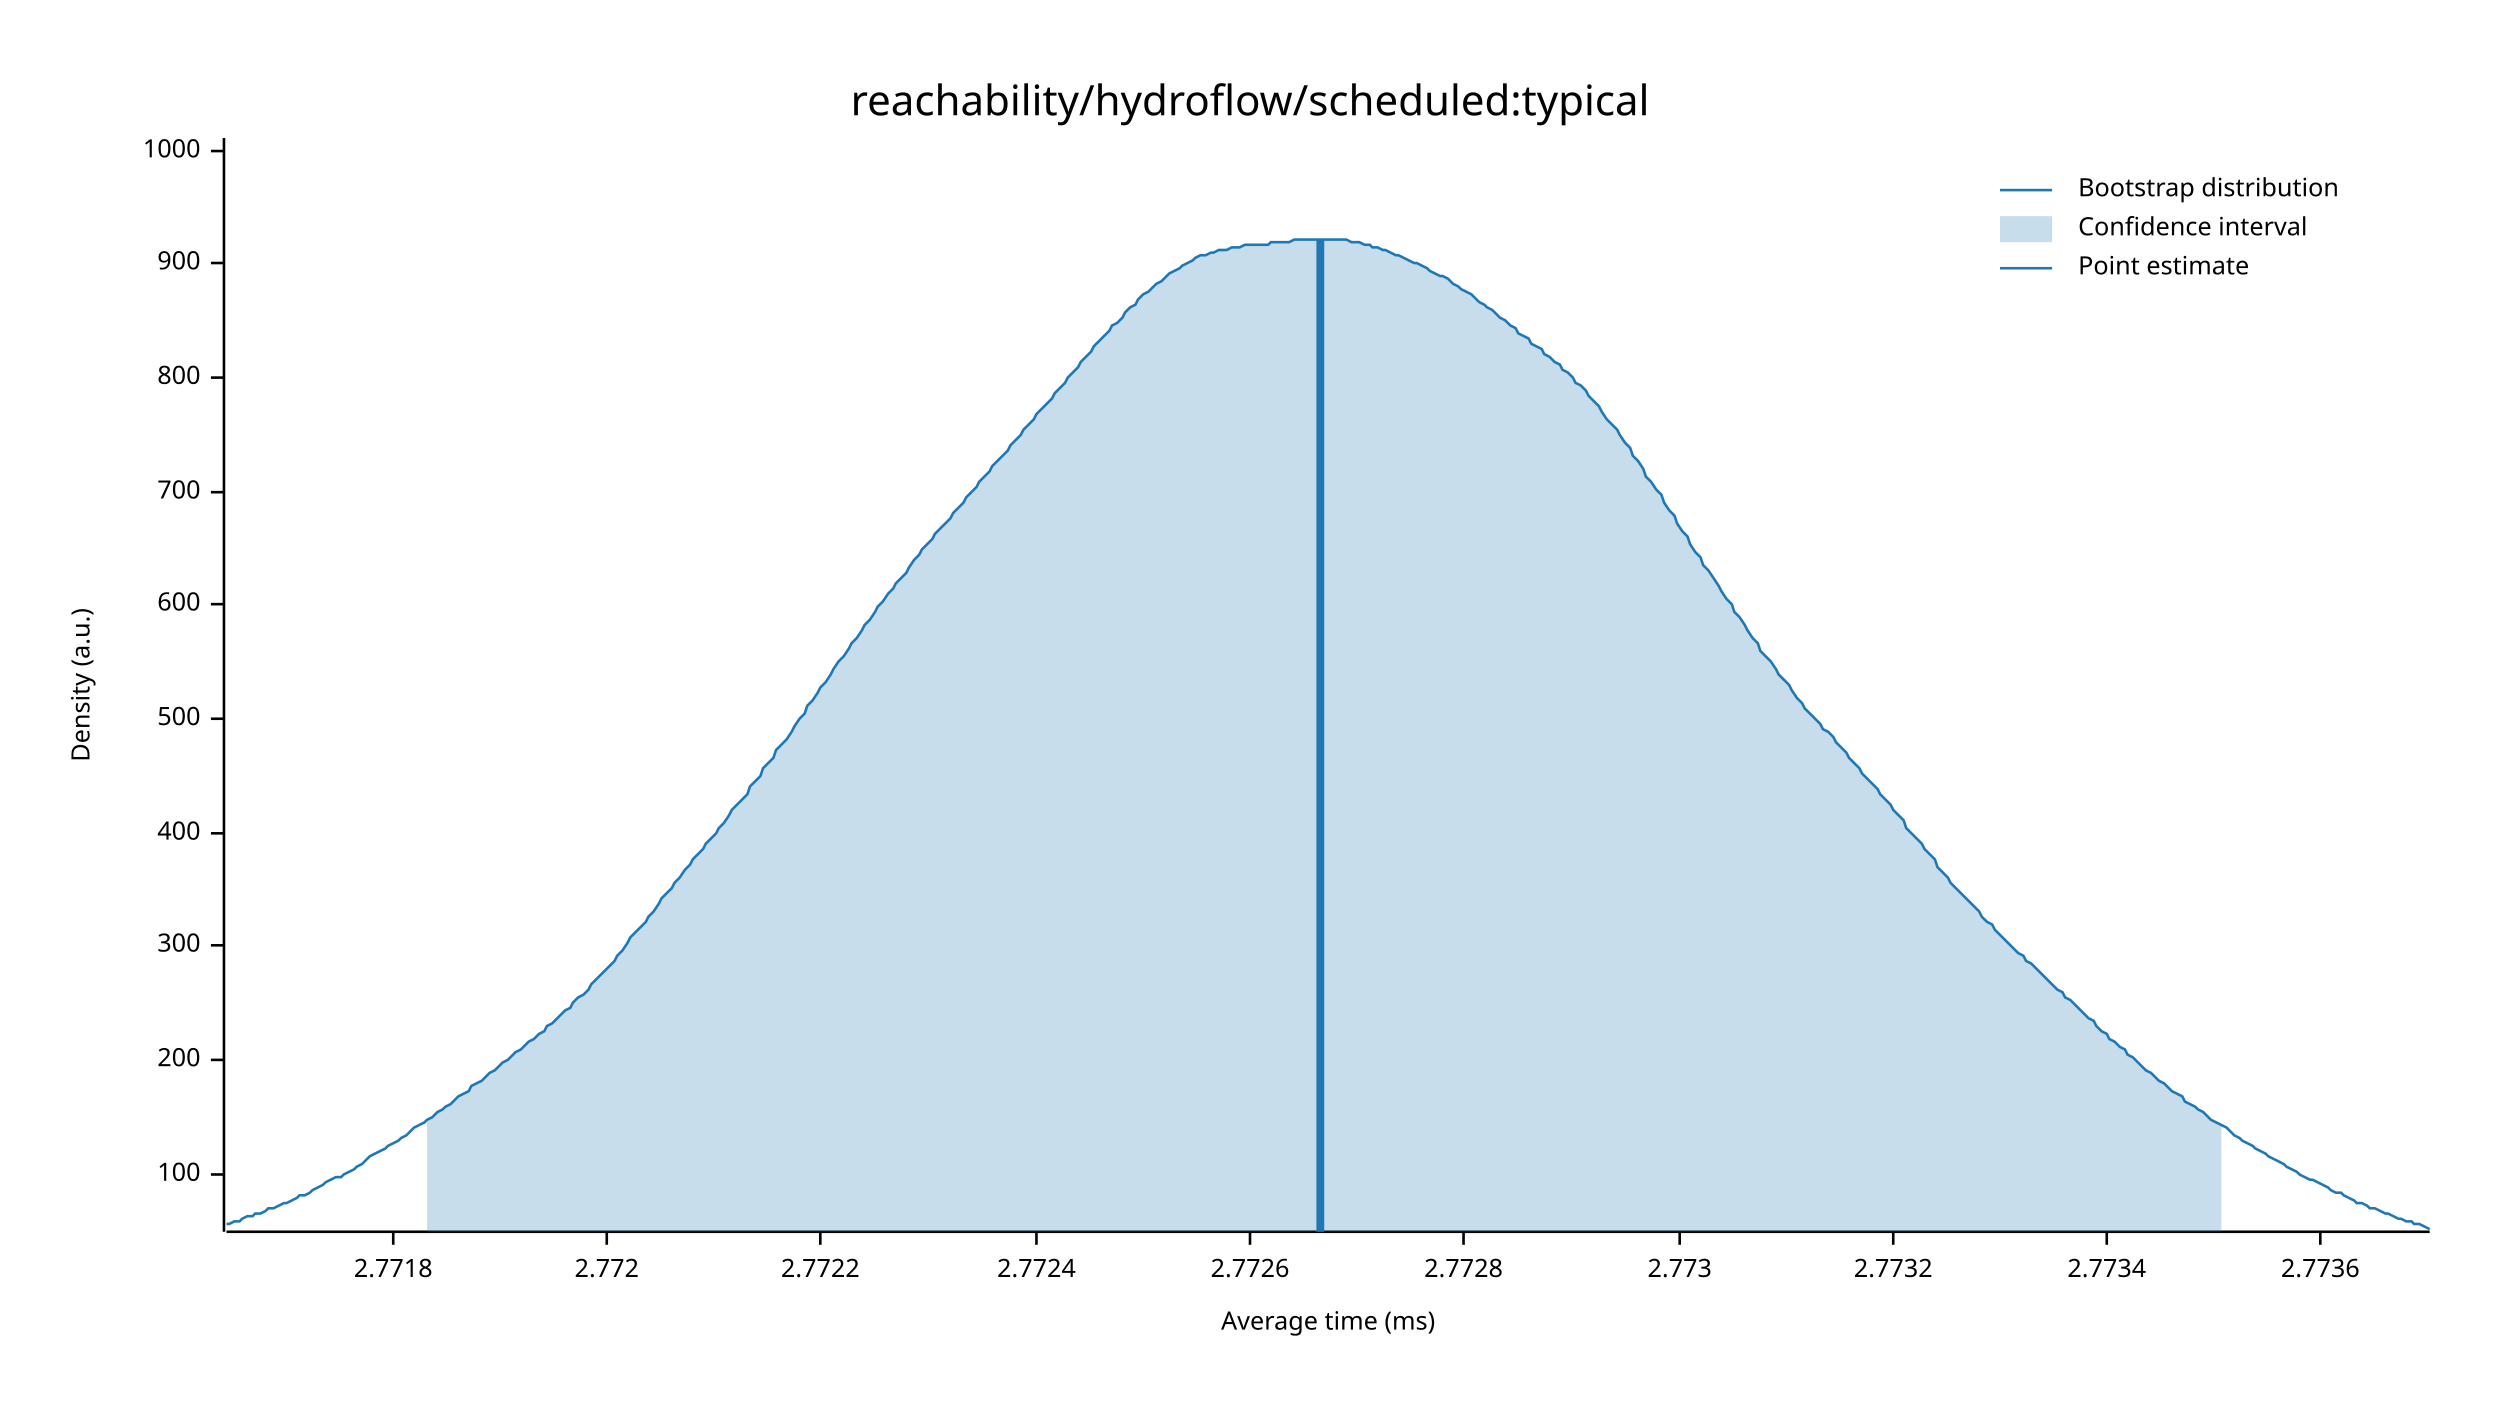
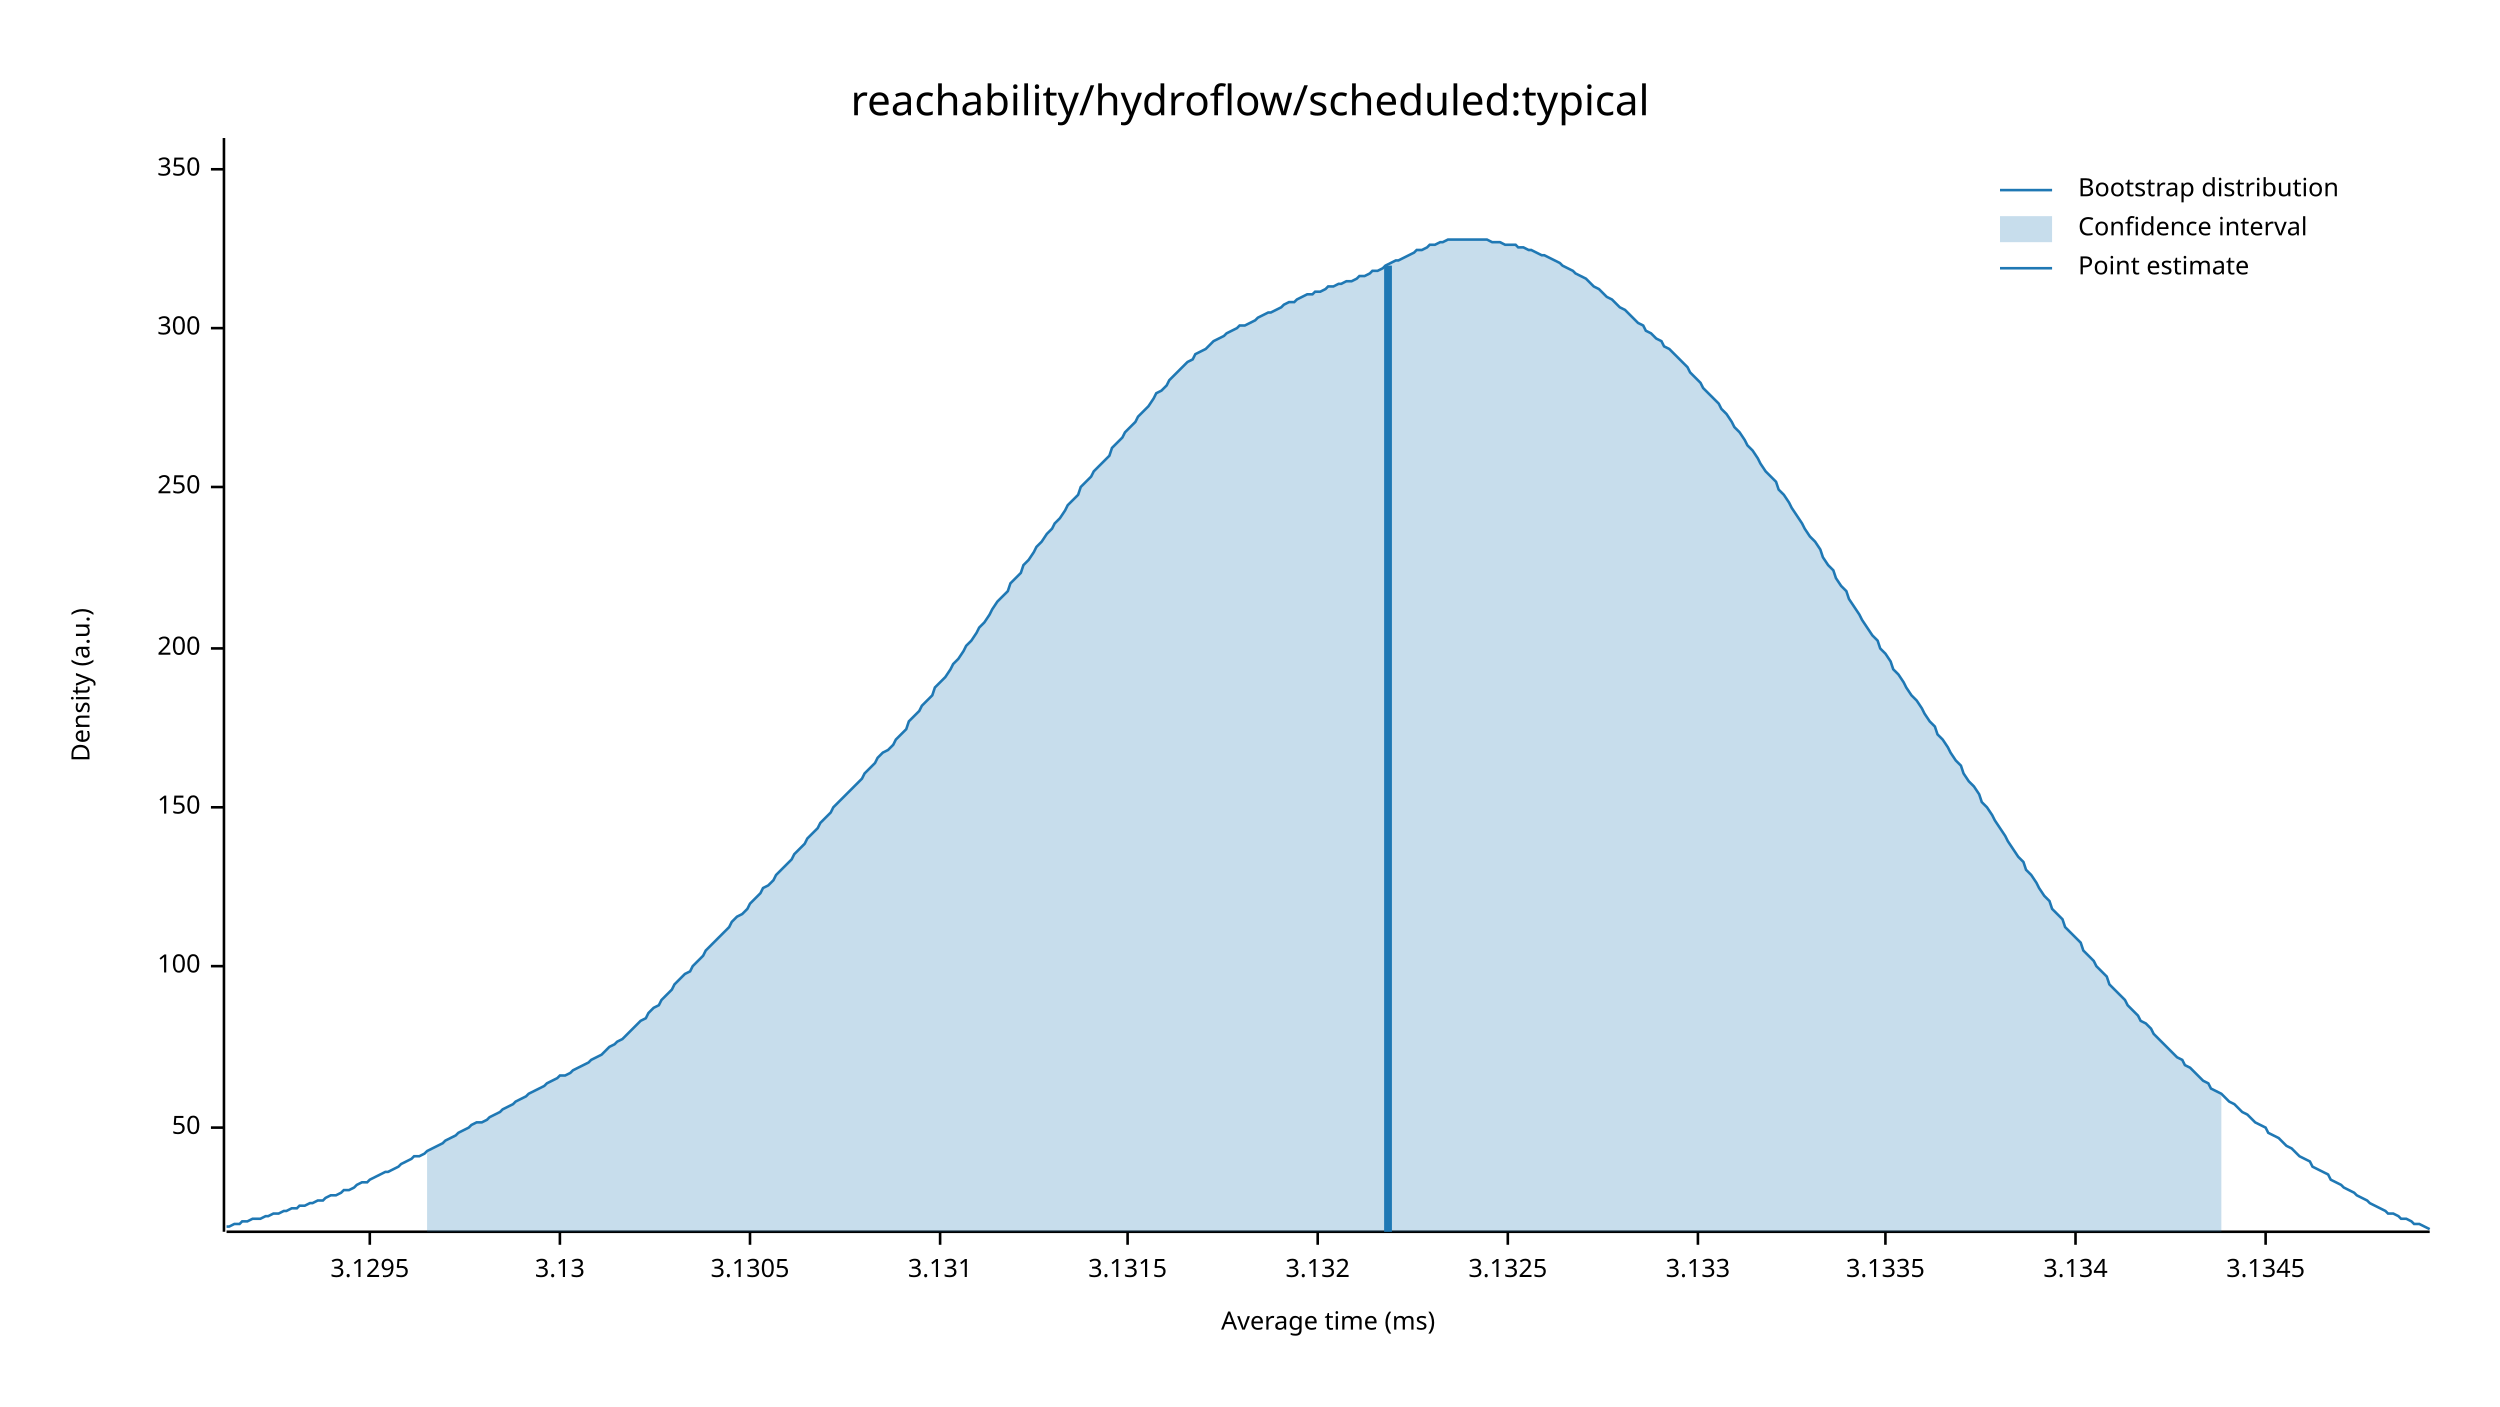
<svg xmlns="http://www.w3.org/2000/svg" width="960" height="540" viewBox="0 0 960 540">
  <text x="480" y="32" dy="0.76em" text-anchor="middle" font-family="sans-serif" font-size="16.129" opacity="1" fill="#000000">
reachability/hydroflow/scheduled:typical
</text>
  <text x="27" y="263" dy="0.76em" text-anchor="middle" font-family="sans-serif" font-size="9.677" opacity="1" fill="#000000" transform="rotate(270, 27, 263)">
Density (a.u.)
</text>
  <text x="510" y="513" dy="-0.5ex" text-anchor="middle" font-family="sans-serif" font-size="9.677" opacity="1" fill="#000000">
Average time (ms)
</text>
  <polyline fill="none" opacity="1" stroke="#000000" stroke-width="1" points="86,53 86,473 " />
-   <text x="77" y="451" dy="0.5ex" text-anchor="end" font-family="sans-serif" font-size="9.677" opacity="1" fill="#000000">
+   <text x="77" y="433" dy="0.5ex" text-anchor="end" font-family="sans-serif" font-size="9.677" opacity="1" fill="#000000">
+ 50
+ </text>
+   <polyline fill="none" opacity="1" stroke="#000000" stroke-width="1" points="81,433 86,433 " />
+   <text x="77" y="371" dy="0.5ex" text-anchor="end" font-family="sans-serif" font-size="9.677" opacity="1" fill="#000000">
100
</text>
-   <polyline fill="none" opacity="1" stroke="#000000" stroke-width="1" points="81,451 86,451 " />
-   <text x="77" y="407" dy="0.5ex" text-anchor="end" font-family="sans-serif" font-size="9.677" opacity="1" fill="#000000">
+   <polyline fill="none" opacity="1" stroke="#000000" stroke-width="1" points="81,371 86,371 " />
+   <text x="77" y="310" dy="0.5ex" text-anchor="end" font-family="sans-serif" font-size="9.677" opacity="1" fill="#000000">
+ 150
+ </text>
+   <polyline fill="none" opacity="1" stroke="#000000" stroke-width="1" points="81,310 86,310 " />
+   <text x="77" y="249" dy="0.5ex" text-anchor="end" font-family="sans-serif" font-size="9.677" opacity="1" fill="#000000">
200
</text>
-   <polyline fill="none" opacity="1" stroke="#000000" stroke-width="1" points="81,407 86,407 " />
-   <text x="77" y="363" dy="0.5ex" text-anchor="end" font-family="sans-serif" font-size="9.677" opacity="1" fill="#000000">
+   <polyline fill="none" opacity="1" stroke="#000000" stroke-width="1" points="81,249 86,249 " />
+   <text x="77" y="187" dy="0.5ex" text-anchor="end" font-family="sans-serif" font-size="9.677" opacity="1" fill="#000000">
+ 250
+ </text>
+   <polyline fill="none" opacity="1" stroke="#000000" stroke-width="1" points="81,187 86,187 " />
+   <text x="77" y="126" dy="0.5ex" text-anchor="end" font-family="sans-serif" font-size="9.677" opacity="1" fill="#000000">
300
</text>
-   <polyline fill="none" opacity="1" stroke="#000000" stroke-width="1" points="81,363 86,363 " />
-   <text x="77" y="320" dy="0.5ex" text-anchor="end" font-family="sans-serif" font-size="9.677" opacity="1" fill="#000000">
- 400
+   <polyline fill="none" opacity="1" stroke="#000000" stroke-width="1" points="81,126 86,126 " />
+   <text x="77" y="65" dy="0.5ex" text-anchor="end" font-family="sans-serif" font-size="9.677" opacity="1" fill="#000000">
+ 350
</text>
-   <polyline fill="none" opacity="1" stroke="#000000" stroke-width="1" points="81,320 86,320 " />
-   <text x="77" y="276" dy="0.5ex" text-anchor="end" font-family="sans-serif" font-size="9.677" opacity="1" fill="#000000">
- 500
+   <polyline fill="none" opacity="1" stroke="#000000" stroke-width="1" points="81,65 86,65 " />
+   <polyline fill="none" opacity="1" stroke="#000000" stroke-width="1" points="87,473 933,473 " />
+   <text x="142" y="483" dy="0.76em" text-anchor="middle" font-family="sans-serif" font-size="9.677" opacity="1" fill="#000000">
+ 3.1295
</text>
-   <polyline fill="none" opacity="1" stroke="#000000" stroke-width="1" points="81,276 86,276 " />
-   <text x="77" y="232" dy="0.5ex" text-anchor="end" font-family="sans-serif" font-size="9.677" opacity="1" fill="#000000">
- 600
+   <polyline fill="none" opacity="1" stroke="#000000" stroke-width="1" points="142,473 142,478 " />
+   <text x="215" y="483" dy="0.76em" text-anchor="middle" font-family="sans-serif" font-size="9.677" opacity="1" fill="#000000">
+ 3.13
</text>
-   <polyline fill="none" opacity="1" stroke="#000000" stroke-width="1" points="81,232 86,232 " />
-   <text x="77" y="189" dy="0.5ex" text-anchor="end" font-family="sans-serif" font-size="9.677" opacity="1" fill="#000000">
- 700
+   <polyline fill="none" opacity="1" stroke="#000000" stroke-width="1" points="215,473 215,478 " />
+   <text x="288" y="483" dy="0.76em" text-anchor="middle" font-family="sans-serif" font-size="9.677" opacity="1" fill="#000000">
+ 3.1305
</text>
-   <polyline fill="none" opacity="1" stroke="#000000" stroke-width="1" points="81,189 86,189 " />
-   <text x="77" y="145" dy="0.5ex" text-anchor="end" font-family="sans-serif" font-size="9.677" opacity="1" fill="#000000">
- 800
+   <polyline fill="none" opacity="1" stroke="#000000" stroke-width="1" points="288,473 288,478 " />
+   <text x="361" y="483" dy="0.76em" text-anchor="middle" font-family="sans-serif" font-size="9.677" opacity="1" fill="#000000">
+ 3.131
</text>
-   <polyline fill="none" opacity="1" stroke="#000000" stroke-width="1" points="81,145 86,145 " />
-   <text x="77" y="101" dy="0.5ex" text-anchor="end" font-family="sans-serif" font-size="9.677" opacity="1" fill="#000000">
- 900
+   <polyline fill="none" opacity="1" stroke="#000000" stroke-width="1" points="361,473 361,478 " />
+   <text x="433" y="483" dy="0.76em" text-anchor="middle" font-family="sans-serif" font-size="9.677" opacity="1" fill="#000000">
+ 3.1315
</text>
-   <polyline fill="none" opacity="1" stroke="#000000" stroke-width="1" points="81,101 86,101 " />
-   <text x="77" y="58" dy="0.5ex" text-anchor="end" font-family="sans-serif" font-size="9.677" opacity="1" fill="#000000">
- 1000
+   <polyline fill="none" opacity="1" stroke="#000000" stroke-width="1" points="433,473 433,478 " />
+   <text x="506" y="483" dy="0.76em" text-anchor="middle" font-family="sans-serif" font-size="9.677" opacity="1" fill="#000000">
+ 3.132
</text>
-   <polyline fill="none" opacity="1" stroke="#000000" stroke-width="1" points="81,58 86,58 " />
-   <polyline fill="none" opacity="1" stroke="#000000" stroke-width="1" points="87,473 933,473 " />
-   <text x="151" y="483" dy="0.76em" text-anchor="middle" font-family="sans-serif" font-size="9.677" opacity="1" fill="#000000">
- 2.7718
+   <polyline fill="none" opacity="1" stroke="#000000" stroke-width="1" points="506,473 506,478 " />
+   <text x="579" y="483" dy="0.76em" text-anchor="middle" font-family="sans-serif" font-size="9.677" opacity="1" fill="#000000">
+ 3.1325
</text>
-   <polyline fill="none" opacity="1" stroke="#000000" stroke-width="1" points="151,473 151,478 " />
-   <text x="233" y="483" dy="0.76em" text-anchor="middle" font-family="sans-serif" font-size="9.677" opacity="1" fill="#000000">
- 2.772
+   <polyline fill="none" opacity="1" stroke="#000000" stroke-width="1" points="579,473 579,478 " />
+   <text x="652" y="483" dy="0.76em" text-anchor="middle" font-family="sans-serif" font-size="9.677" opacity="1" fill="#000000">
+ 3.133
</text>
-   <polyline fill="none" opacity="1" stroke="#000000" stroke-width="1" points="233,473 233,478 " />
-   <text x="315" y="483" dy="0.76em" text-anchor="middle" font-family="sans-serif" font-size="9.677" opacity="1" fill="#000000">
- 2.7722
+   <polyline fill="none" opacity="1" stroke="#000000" stroke-width="1" points="652,473 652,478 " />
+   <text x="724" y="483" dy="0.76em" text-anchor="middle" font-family="sans-serif" font-size="9.677" opacity="1" fill="#000000">
+ 3.1335
</text>
-   <polyline fill="none" opacity="1" stroke="#000000" stroke-width="1" points="315,473 315,478 " />
-   <text x="398" y="483" dy="0.76em" text-anchor="middle" font-family="sans-serif" font-size="9.677" opacity="1" fill="#000000">
- 2.7724
+   <polyline fill="none" opacity="1" stroke="#000000" stroke-width="1" points="724,473 724,478 " />
+   <text x="797" y="483" dy="0.76em" text-anchor="middle" font-family="sans-serif" font-size="9.677" opacity="1" fill="#000000">
+ 3.134
</text>
-   <polyline fill="none" opacity="1" stroke="#000000" stroke-width="1" points="398,473 398,478 " />
-   <text x="480" y="483" dy="0.76em" text-anchor="middle" font-family="sans-serif" font-size="9.677" opacity="1" fill="#000000">
- 2.7726
+   <polyline fill="none" opacity="1" stroke="#000000" stroke-width="1" points="797,473 797,478 " />
+   <text x="870" y="483" dy="0.76em" text-anchor="middle" font-family="sans-serif" font-size="9.677" opacity="1" fill="#000000">
+ 3.1345
</text>
-   <polyline fill="none" opacity="1" stroke="#000000" stroke-width="1" points="480,473 480,478 " />
-   <text x="562" y="483" dy="0.76em" text-anchor="middle" font-family="sans-serif" font-size="9.677" opacity="1" fill="#000000">
- 2.7728
- </text>
-   <polyline fill="none" opacity="1" stroke="#000000" stroke-width="1" points="562,473 562,478 " />
-   <text x="645" y="483" dy="0.76em" text-anchor="middle" font-family="sans-serif" font-size="9.677" opacity="1" fill="#000000">
- 2.773
- </text>
-   <polyline fill="none" opacity="1" stroke="#000000" stroke-width="1" points="645,473 645,478 " />
-   <text x="727" y="483" dy="0.76em" text-anchor="middle" font-family="sans-serif" font-size="9.677" opacity="1" fill="#000000">
- 2.7732
- </text>
-   <polyline fill="none" opacity="1" stroke="#000000" stroke-width="1" points="727,473 727,478 " />
-   <text x="809" y="483" dy="0.76em" text-anchor="middle" font-family="sans-serif" font-size="9.677" opacity="1" fill="#000000">
- 2.7734
- </text>
-   <polyline fill="none" opacity="1" stroke="#000000" stroke-width="1" points="809,473 809,478 " />
-   <text x="891" y="483" dy="0.76em" text-anchor="middle" font-family="sans-serif" font-size="9.677" opacity="1" fill="#000000">
- 2.7736
- </text>
-   <polyline fill="none" opacity="1" stroke="#000000" stroke-width="1" points="891,473 891,478 " />
-   <polyline fill="none" opacity="1" stroke="#1F78B4" stroke-width="1" points="87,470 88,470 90,469 92,469 93,468 95,467 97,467 98,466 100,466 102,465 103,464 105,464 107,463 109,462 110,462 112,461 114,460 115,459 117,459 119,458 120,457 122,456 124,455 125,454 127,453 129,452 131,452 132,451 134,450 136,449 137,448 139,447 141,445 142,444 144,443 146,442 148,441 149,440 151,439 153,438 154,437 156,436 158,434 159,433 161,432 163,431 164,430 166,429 168,427 170,426 171,425 173,424 175,422 176,421 178,420 180,419 181,417 183,416 185,415 187,413 188,412 190,411 192,409 193,408 195,407 197,405 198,404 200,403 202,401 203,400 205,399 207,397 209,396 210,394 212,393 214,391 215,390 217,388 219,387 220,385 222,383 224,382 226,380 227,378 229,376 231,374 232,373 234,371 236,369 237,367 239,365 241,362 242,360 244,358 246,356 248,354 249,352 251,350 253,347 254,345 256,343 258,341 259,339 261,337 263,334 265,332 266,330 268,328 270,326 271,324 273,322 275,320 276,318 278,316 280,313 281,311 283,309 285,307 287,305 288,302 290,300 292,298 293,295 295,293 297,291 298,288 300,286 302,284 304,281 305,279 307,276 309,274 310,271 312,269 314,266 315,264 317,262 319,259 320,257 322,254 324,252 326,249 327,247 329,245 331,242 332,240 334,238 336,235 337,233 339,231 341,228 343,226 344,224 346,222 348,220 349,218 351,215 353,213 354,211 356,209 358,207 359,205 361,203 363,201 365,199 366,197 368,195 370,193 371,191 373,189 375,187 376,185 378,183 380,181 381,179 383,177 385,175 387,173 388,171 390,169 392,167 393,165 395,163 397,161 398,159 400,157 402,155 404,153 405,151 407,149 409,147 410,145 412,143 414,141 415,139 417,137 419,135 420,133 422,131 424,129 426,127 427,125 429,124 431,122 432,120 434,118 436,117 437,115 439,113 441,112 443,110 444,109 446,108 448,106 449,105 451,104 453,103 454,102 456,101 458,100 459,99 461,98 463,98 465,97 466,97 468,96 470,96 471,96 473,95 475,95 476,95 478,94 480,94 482,94 483,94 485,94 487,94 488,93 490,93 492,93 493,93 495,93 497,92 498,92 500,92 502,92 504,92 505,92 507,92 509,92 510,92 512,92 514,92 515,92 517,92 519,93 521,93 522,93 524,94 526,94 527,95 529,95 531,96 532,96 534,97 536,98 537,98 539,99 541,100 543,101 544,101 546,102 548,103 549,104 551,105 553,106 554,106 556,107 558,109 560,110 561,111 563,112 565,113 566,114 568,116 570,117 571,118 573,119 575,121 576,122 578,123 580,125 582,126 583,128 585,129 587,130 588,132 590,133 592,134 593,136 595,137 597,139 599,140 600,142 602,143 604,145 605,147 607,148 609,150 610,152 612,154 614,156 615,158 617,161 619,163 621,165 622,167 624,170 626,172 627,175 629,177 631,180 632,183 634,185 636,188 638,190 639,193 641,196 643,198 644,201 646,204 648,206 649,209 651,212 653,214 654,217 656,219 658,222 660,225 661,227 663,230 665,232 666,235 668,237 670,240 671,242 673,245 675,247 676,250 678,252 680,254 682,257 683,259 685,261 687,263 688,265 690,268 692,270 693,272 695,274 697,276 699,278 700,280 702,281 704,283 705,285 707,287 709,289 710,291 712,293 714,295 715,297 717,299 719,301 721,303 722,305 724,307 726,309 727,311 729,313 731,315 732,318 734,320 736,322 738,324 739,326 741,328 743,330 744,333 746,335 748,337 749,339 751,341 753,343 754,344 756,346 758,348 760,350 761,352 763,354 765,355 766,357 768,359 770,361 771,362 773,364 775,366 777,367 778,369 780,370 782,372 783,373 785,375 787,377 788,378 790,380 792,381 793,383 795,384 797,386 799,388 800,389 802,391 804,392 805,394 807,396 809,397 810,399 812,400 814,402 816,403 817,405 819,406 821,408 822,409 824,411 826,412 827,413 829,415 831,416 832,417 834,419 836,420 838,421 839,423 841,424 843,425 844,426 846,427 848,429 849,430 851,431 853,432 855,433 856,434 858,436 860,437 861,438 863,439 865,440 866,441 868,442 870,443 871,444 873,445 875,446 877,447 878,448 880,449 882,450 883,451 885,452 887,453 888,453 890,454 892,455 894,456 895,457 897,458 899,458 900,459 902,460 904,461 905,462 907,462 909,463 910,464 912,464 914,465 916,466 917,466 919,467 921,468 922,468 924,469 926,469 927,470 929,470 931,471 933,472 " />
-   <polygon opacity="0.25" fill="#1F78B4" points="164,430 166,429 168,427 170,426 171,425 173,424 175,422 176,421 178,420 180,419 181,417 183,416 185,415 187,413 188,412 190,411 192,409 193,408 195,407 197,405 198,404 200,403 202,401 203,400 205,399 207,397 209,396 210,394 212,393 214,391 215,390 217,388 219,387 220,385 222,383 224,382 226,380 227,378 229,376 231,374 232,373 234,371 236,369 237,367 239,365 241,362 242,360 244,358 246,356 248,354 249,352 251,350 253,347 254,345 256,343 258,341 259,339 261,337 263,334 265,332 266,330 268,328 270,326 271,324 273,322 275,320 276,318 278,316 280,313 281,311 283,309 285,307 287,305 288,302 290,300 292,298 293,295 295,293 297,291 298,288 300,286 302,284 304,281 305,279 307,276 309,274 310,271 312,269 314,266 315,264 317,262 319,259 320,257 322,254 324,252 326,249 327,247 329,245 331,242 332,240 334,238 336,235 337,233 339,231 341,228 343,226 344,224 346,222 348,220 349,218 351,215 353,213 354,211 356,209 358,207 359,205 361,203 363,201 365,199 366,197 368,195 370,193 371,191 373,189 375,187 376,185 378,183 380,181 381,179 383,177 385,175 387,173 388,171 390,169 392,167 393,165 395,163 397,161 398,159 400,157 402,155 404,153 405,151 407,149 409,147 410,145 412,143 414,141 415,139 417,137 419,135 420,133 422,131 424,129 426,127 427,125 429,124 431,122 432,120 434,118 436,117 437,115 439,113 441,112 443,110 444,109 446,108 448,106 449,105 451,104 453,103 454,102 456,101 458,100 459,99 461,98 463,98 465,97 466,97 468,96 470,96 471,96 473,95 475,95 476,95 478,94 480,94 482,94 483,94 485,94 487,94 488,93 490,93 492,93 493,93 495,93 497,92 498,92 500,92 502,92 504,92 505,92 507,92 509,92 510,92 512,92 514,92 515,92 517,92 519,93 521,93 522,93 524,94 526,94 527,95 529,95 531,96 532,96 534,97 536,98 537,98 539,99 541,100 543,101 544,101 546,102 548,103 549,104 551,105 553,106 554,106 556,107 558,109 560,110 561,111 563,112 565,113 566,114 568,116 570,117 571,118 573,119 575,121 576,122 578,123 580,125 582,126 583,128 585,129 587,130 588,132 590,133 592,134 593,136 595,137 597,139 599,140 600,142 602,143 604,145 605,147 607,148 609,150 610,152 612,154 614,156 615,158 617,161 619,163 621,165 622,167 624,170 626,172 627,175 629,177 631,180 632,183 634,185 636,188 638,190 639,193 641,196 643,198 644,201 646,204 648,206 649,209 651,212 653,214 654,217 656,219 658,222 660,225 661,227 663,230 665,232 666,235 668,237 670,240 671,242 673,245 675,247 676,250 678,252 680,254 682,257 683,259 685,261 687,263 688,265 690,268 692,270 693,272 695,274 697,276 699,278 700,280 702,281 704,283 705,285 707,287 709,289 710,291 712,293 714,295 715,297 717,299 719,301 721,303 722,305 724,307 726,309 727,311 729,313 731,315 732,318 734,320 736,322 738,324 739,326 741,328 743,330 744,333 746,335 748,337 749,339 751,341 753,343 754,344 756,346 758,348 760,350 761,352 763,354 765,355 766,357 768,359 770,361 771,362 773,364 775,366 777,367 778,369 780,370 782,372 783,373 785,375 787,377 788,378 790,380 792,381 793,383 795,384 797,386 799,388 800,389 802,391 804,392 805,394 807,396 809,397 810,399 812,400 814,402 816,403 817,405 819,406 821,408 822,409 824,411 826,412 827,413 829,415 831,416 832,417 834,419 836,420 838,421 839,423 841,424 843,425 844,426 846,427 848,429 849,430 851,431 853,432 853,473 164,473 " />
-   <polyline fill="none" opacity="1" stroke="#1F78B4" stroke-width="3" points="507,473 507,92 " />
+   <polyline fill="none" opacity="1" stroke="#000000" stroke-width="1" points="870,473 870,478 " />
+   <polyline fill="none" opacity="1" stroke="#1F78B4" stroke-width="1" points="87,471 88,471 90,470 92,470 93,469 95,469 97,468 98,468 100,468 102,467 103,467 105,466 107,466 109,465 110,465 112,464 114,464 115,463 117,463 119,462 120,462 122,461 124,461 125,460 127,459 129,459 131,458 132,457 134,457 136,456 137,455 139,454 141,454 142,453 144,452 146,451 148,450 149,450 151,449 153,448 154,447 156,446 158,445 159,444 161,444 163,443 164,442 166,441 168,440 170,439 171,438 173,437 175,436 176,435 178,434 180,433 181,432 183,431 185,431 187,430 188,429 190,428 192,427 193,426 195,425 197,424 198,423 200,422 202,421 203,420 205,419 207,418 209,417 210,416 212,415 214,414 215,413 217,413 219,412 220,411 222,410 224,409 226,408 227,407 229,406 231,405 232,404 234,402 236,401 237,400 239,399 241,397 242,396 244,394 246,392 248,391 249,389 251,387 253,386 254,384 256,382 258,380 259,378 261,376 263,374 265,373 266,371 268,369 270,367 271,365 273,363 275,361 276,360 278,358 280,356 281,354 283,352 285,351 287,349 288,347 290,345 292,343 293,341 295,340 297,338 298,336 300,334 302,332 304,330 305,328 307,326 309,324 310,322 312,320 314,318 315,316 317,314 319,312 320,310 322,308 324,306 326,304 327,303 329,301 331,299 332,297 334,295 336,293 337,291 339,289 341,288 343,286 344,284 346,282 348,280 349,277 351,275 353,273 354,271 356,269 358,267 359,264 361,262 363,260 365,257 366,255 368,253 370,250 371,248 373,246 375,243 376,241 378,239 380,236 381,234 383,231 385,229 387,227 388,224 390,222 392,220 393,217 395,215 397,212 398,210 400,208 402,205 404,203 405,201 407,199 409,196 410,194 412,192 414,190 415,187 417,185 419,183 420,181 422,179 424,177 426,175 427,172 429,170 431,168 432,166 434,164 436,162 437,160 439,158 441,156 443,153 444,151 446,150 448,148 449,146 451,144 453,142 454,141 456,139 458,138 459,136 461,135 463,134 465,132 466,131 468,130 470,129 471,128 473,127 475,126 476,125 478,125 480,124 482,123 483,122 485,121 487,120 488,120 490,119 492,118 493,117 495,116 497,116 498,115 500,114 502,113 504,113 505,112 507,112 509,111 510,110 512,110 514,109 515,109 517,108 519,108 521,107 522,106 524,106 526,105 527,104 529,104 531,103 532,102 534,101 536,100 537,100 539,99 541,98 543,97 544,96 546,96 548,95 549,94 551,94 553,93 554,93 556,92 558,92 560,92 561,92 563,92 565,92 566,92 568,92 570,92 571,92 573,93 575,93 576,93 578,94 580,94 582,94 583,95 585,95 587,96 588,96 590,97 592,98 593,98 595,99 597,100 599,101 600,102 602,103 604,104 605,105 607,106 609,107 610,108 612,110 614,111 615,112 617,114 619,115 621,117 622,118 624,119 626,121 627,122 629,124 631,125 632,127 634,128 636,130 638,131 639,133 641,134 643,136 644,137 646,139 648,141 649,143 651,145 653,147 654,149 656,151 658,153 660,155 661,157 663,159 665,162 666,164 668,166 670,169 671,171 673,173 675,176 676,178 678,181 680,183 682,185 683,188 685,190 687,193 688,195 690,198 692,201 693,203 695,206 697,208 699,211 700,214 702,217 704,219 705,222 707,225 709,227 710,230 712,233 714,236 715,238 717,241 719,244 721,246 722,249 724,251 726,254 727,257 729,259 731,262 732,264 734,267 736,269 738,272 739,274 741,277 743,279 744,282 746,284 748,287 749,289 751,292 753,294 754,297 756,300 758,302 760,305 761,308 763,310 765,313 766,315 768,318 770,321 771,323 773,326 775,329 777,331 778,334 780,336 782,339 783,341 785,344 787,346 788,349 790,351 792,353 793,356 795,358 797,360 799,362 800,365 802,367 804,369 805,371 807,373 809,375 810,378 812,380 814,382 816,384 817,386 819,388 821,390 822,392 824,393 826,395 827,397 829,399 831,401 832,402 834,404 836,406 838,407 839,409 841,410 843,412 844,413 846,415 848,416 849,418 851,419 853,420 855,422 856,423 858,424 860,426 861,427 863,428 865,430 866,431 868,432 870,433 871,435 873,436 875,437 877,439 878,440 880,441 882,443 883,444 885,445 887,446 888,448 890,449 892,450 894,451 895,453 897,454 899,455 900,456 902,457 904,458 905,459 907,460 909,461 910,462 912,463 914,464 916,465 917,466 919,466 921,467 922,468 924,468 926,469 927,470 929,470 931,471 933,472 " />
+   <polygon opacity="0.25" fill="#1F78B4" points="164,442 166,441 168,440 170,439 171,438 173,437 175,436 176,435 178,434 180,433 181,432 183,431 185,431 187,430 188,429 190,428 192,427 193,426 195,425 197,424 198,423 200,422 202,421 203,420 205,419 207,418 209,417 210,416 212,415 214,414 215,413 217,413 219,412 220,411 222,410 224,409 226,408 227,407 229,406 231,405 232,404 234,402 236,401 237,400 239,399 241,397 242,396 244,394 246,392 248,391 249,389 251,387 253,386 254,384 256,382 258,380 259,378 261,376 263,374 265,373 266,371 268,369 270,367 271,365 273,363 275,361 276,360 278,358 280,356 281,354 283,352 285,351 287,349 288,347 290,345 292,343 293,341 295,340 297,338 298,336 300,334 302,332 304,330 305,328 307,326 309,324 310,322 312,320 314,318 315,316 317,314 319,312 320,310 322,308 324,306 326,304 327,303 329,301 331,299 332,297 334,295 336,293 337,291 339,289 341,288 343,286 344,284 346,282 348,280 349,277 351,275 353,273 354,271 356,269 358,267 359,264 361,262 363,260 365,257 366,255 368,253 370,250 371,248 373,246 375,243 376,241 378,239 380,236 381,234 383,231 385,229 387,227 388,224 390,222 392,220 393,217 395,215 397,212 398,210 400,208 402,205 404,203 405,201 407,199 409,196 410,194 412,192 414,190 415,187 417,185 419,183 420,181 422,179 424,177 426,175 427,172 429,170 431,168 432,166 434,164 436,162 437,160 439,158 441,156 443,153 444,151 446,150 448,148 449,146 451,144 453,142 454,141 456,139 458,138 459,136 461,135 463,134 465,132 466,131 468,130 470,129 471,128 473,127 475,126 476,125 478,125 480,124 482,123 483,122 485,121 487,120 488,120 490,119 492,118 493,117 495,116 497,116 498,115 500,114 502,113 504,113 505,112 507,112 509,111 510,110 512,110 514,109 515,109 517,108 519,108 521,107 522,106 524,106 526,105 527,104 529,104 531,103 532,102 534,101 536,100 537,100 539,99 541,98 543,97 544,96 546,96 548,95 549,94 551,94 553,93 554,93 556,92 558,92 560,92 561,92 563,92 565,92 566,92 568,92 570,92 571,92 573,93 575,93 576,93 578,94 580,94 582,94 583,95 585,95 587,96 588,96 590,97 592,98 593,98 595,99 597,100 599,101 600,102 602,103 604,104 605,105 607,106 609,107 610,108 612,110 614,111 615,112 617,114 619,115 621,117 622,118 624,119 626,121 627,122 629,124 631,125 632,127 634,128 636,130 638,131 639,133 641,134 643,136 644,137 646,139 648,141 649,143 651,145 653,147 654,149 656,151 658,153 660,155 661,157 663,159 665,162 666,164 668,166 670,169 671,171 673,173 675,176 676,178 678,181 680,183 682,185 683,188 685,190 687,193 688,195 690,198 692,201 693,203 695,206 697,208 699,211 700,214 702,217 704,219 705,222 707,225 709,227 710,230 712,233 714,236 715,238 717,241 719,244 721,246 722,249 724,251 726,254 727,257 729,259 731,262 732,264 734,267 736,269 738,272 739,274 741,277 743,279 744,282 746,284 748,287 749,289 751,292 753,294 754,297 756,300 758,302 760,305 761,308 763,310 765,313 766,315 768,318 770,321 771,323 773,326 775,329 777,331 778,334 780,336 782,339 783,341 785,344 787,346 788,349 790,351 792,353 793,356 795,358 797,360 799,362 800,365 802,367 804,369 805,371 807,373 809,375 810,378 812,380 814,382 816,384 817,386 819,388 821,390 822,392 824,393 826,395 827,397 829,399 831,401 832,402 834,404 836,406 838,407 839,409 841,410 843,412 844,413 846,415 848,416 849,418 851,419 853,420 853,473 164,473 " />
+   <polyline fill="none" opacity="1" stroke="#1F78B4" stroke-width="3" points="533,473 533,102 " />
  <text x="798" y="68" dy="0.76em" text-anchor="start" font-family="sans-serif" font-size="9.677" opacity="1" fill="#000000">
Bootstrap distribution
</text>
  <text x="798" y="83" dy="0.76em" text-anchor="start" font-family="sans-serif" font-size="9.677" opacity="1" fill="#000000">
Confidence interval
</text>
  <text x="798" y="98" dy="0.76em" text-anchor="start" font-family="sans-serif" font-size="9.677" opacity="1" fill="#000000">
Point estimate
</text>
  <polyline fill="none" opacity="1" stroke="#1F78B4" stroke-width="1" points="768,73 788,73 " />
  <rect x="768" y="83" width="20" height="10" opacity="0.25" fill="#1F78B4" stroke="none" />
  <polyline fill="none" opacity="1" stroke="#1F78B4" stroke-width="1" points="768,103 788,103 " />
</svg>
